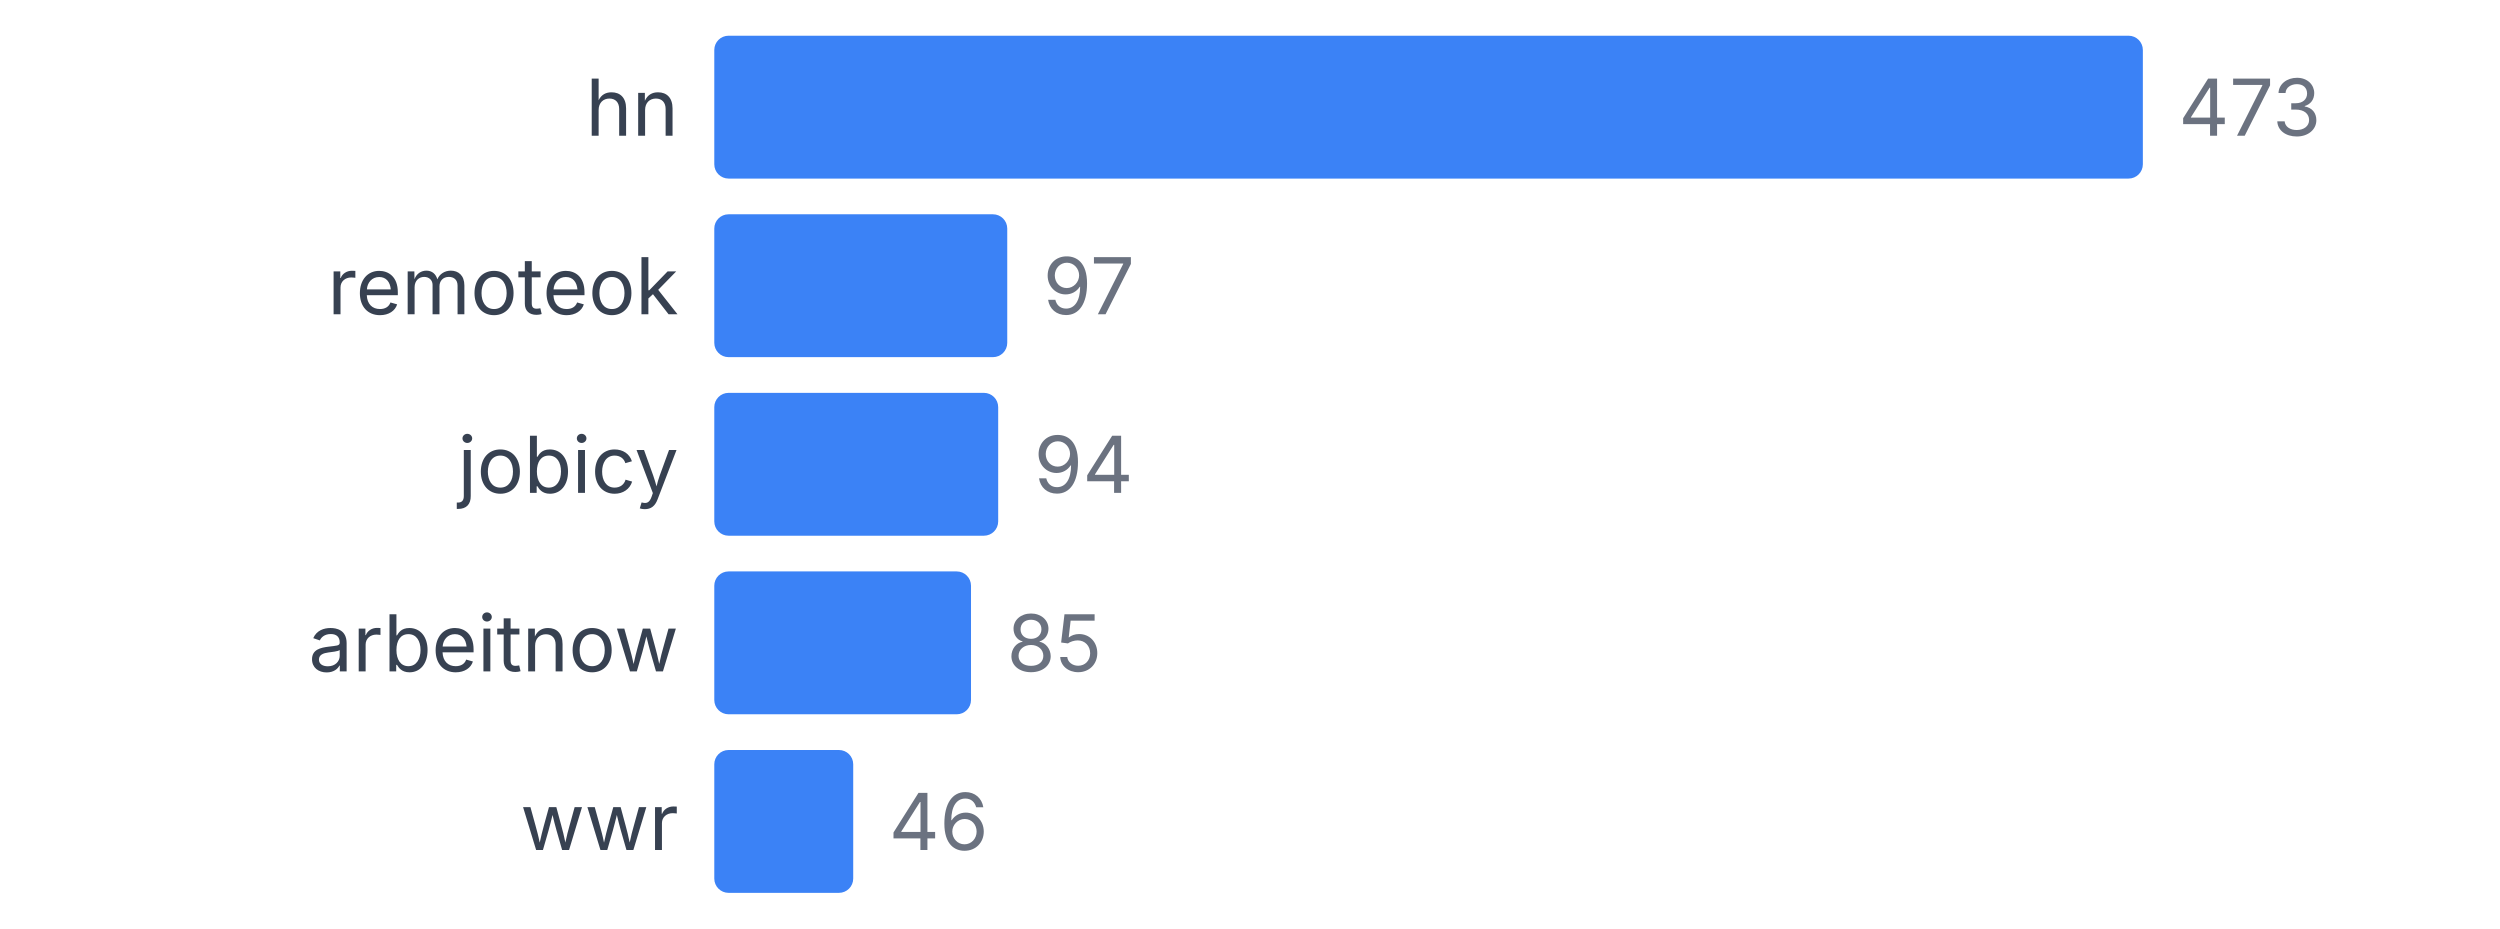
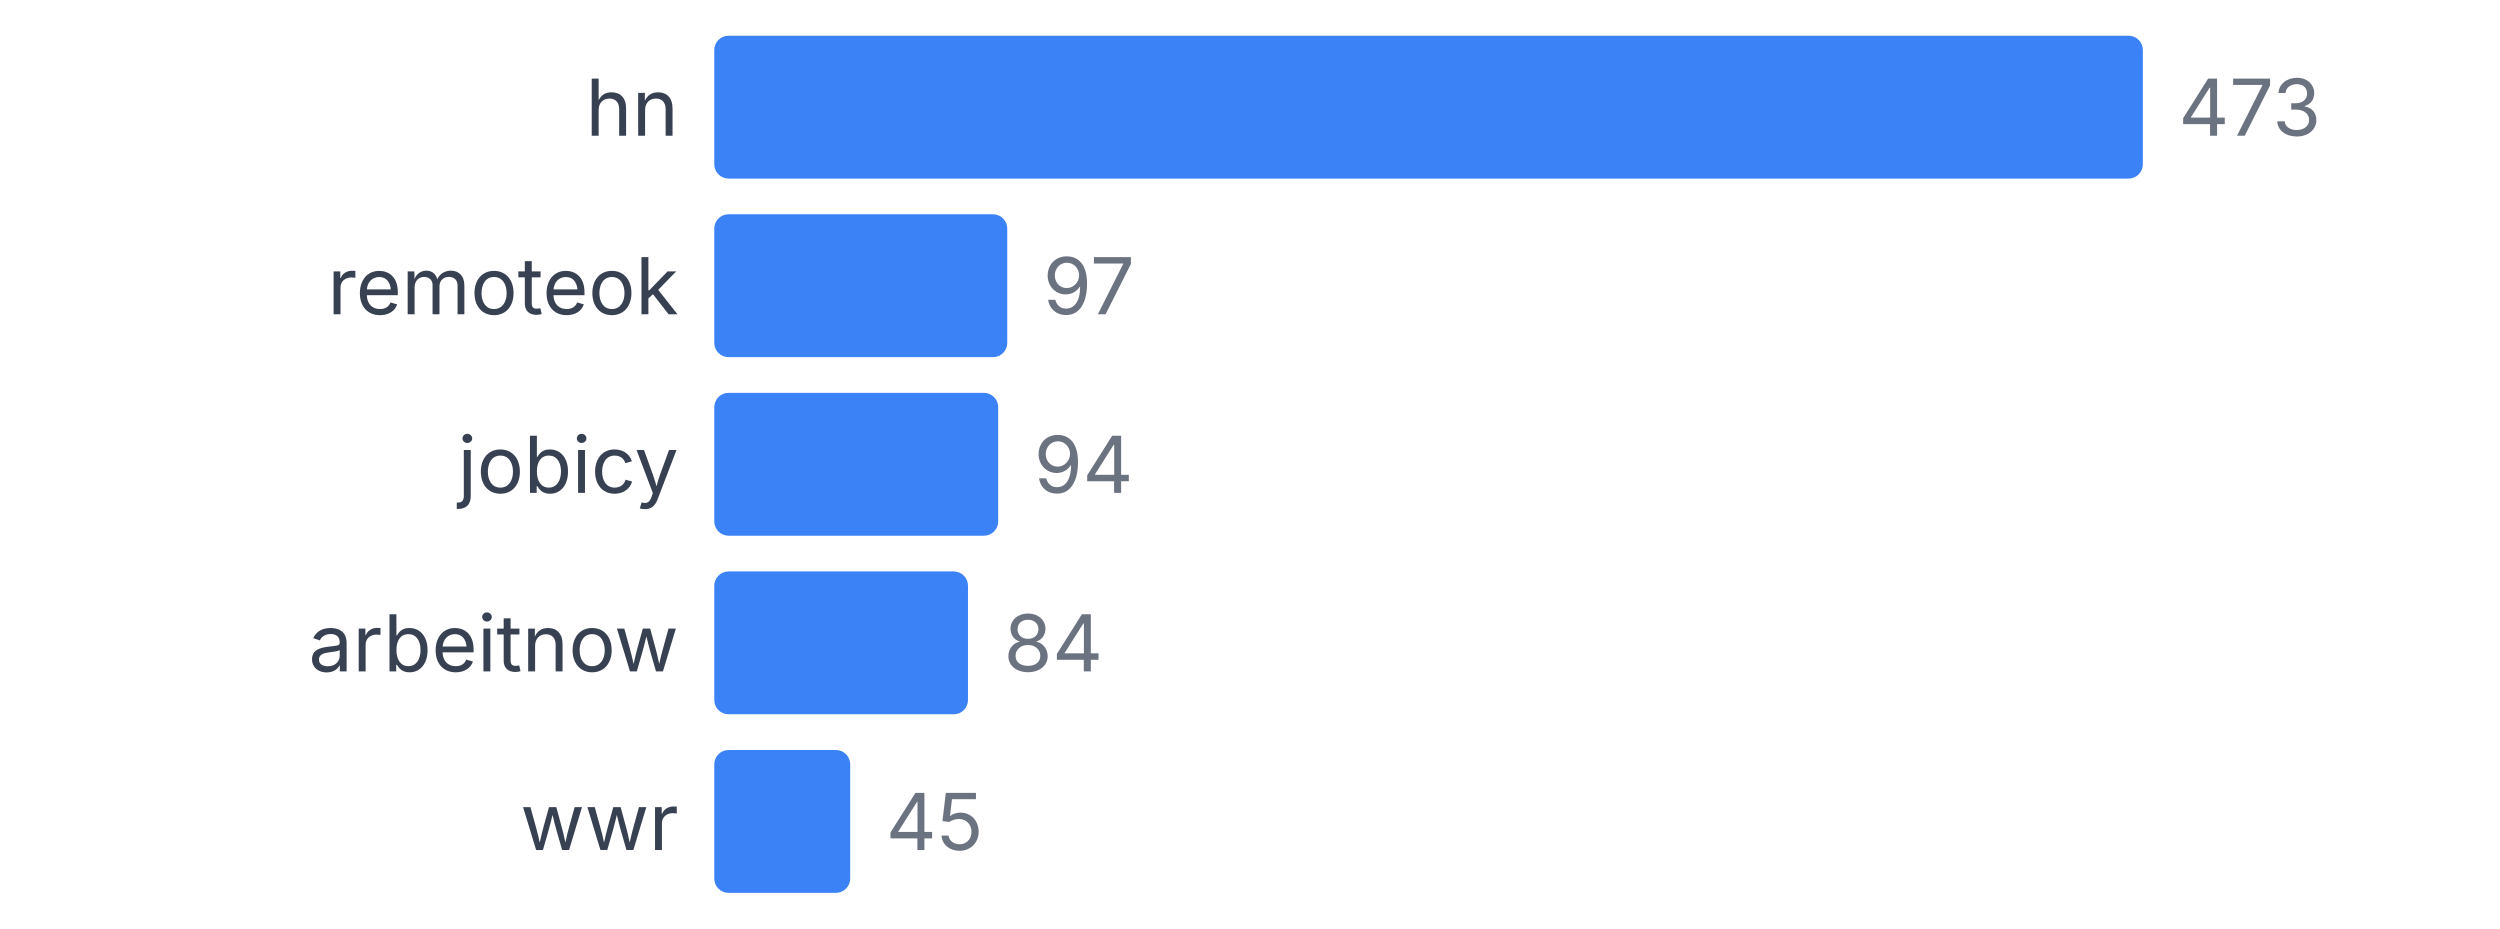
<svg xmlns="http://www.w3.org/2000/svg" width="350" height="130" viewBox="0 0 350 130">
  <style>
    text { font-family: system-ui, -apple-system, sans-serif; }
  </style>
  <text x="95" y="19" text-anchor="end" font-size="11" fill="#374151">hn</text>
  <rect x="100" y="5" width="200" height="20" fill="#3b82f6" rx="2" />
  <text x="305" y="19" font-size="11" fill="#6b7280">473</text>
  <text x="95" y="44" text-anchor="end" font-size="11" fill="#374151">remoteok</text>
  <rect x="100" y="30" width="41.015" height="20" fill="#3b82f6" rx="2" />
  <text x="146.015" y="44" font-size="11" fill="#6b7280">97</text>
  <text x="95" y="69" text-anchor="end" font-size="11" fill="#374151">jobicy</text>
  <rect x="100" y="55" width="39.746" height="20" fill="#3b82f6" rx="2" />
  <text x="144.746" y="69" font-size="11" fill="#6b7280">94</text>
  <text x="95" y="94" text-anchor="end" font-size="11" fill="#374151">arbeitnow</text>
-   <rect x="100" y="80" width="35.941" height="20" fill="#3b82f6" rx="2" />
-   <text x="140.941" y="94" font-size="11" fill="#6b7280">85</text>
+   <rect x="100" y="80" width="35.518" height="20" fill="#3b82f6" rx="2" />
+   <text x="140.518" y="94" font-size="11" fill="#6b7280">84</text>
  <text x="95" y="119" text-anchor="end" font-size="11" fill="#374151">wwr</text>
-   <rect x="100" y="105" width="19.45" height="20" fill="#3b82f6" rx="2" />
-   <text x="124.45" y="119" font-size="11" fill="#6b7280">46</text>
+   <rect x="100" y="105" width="19.027" height="20" fill="#3b82f6" rx="2" />
+   <text x="124.027" y="119" font-size="11" fill="#6b7280">45</text>
</svg>
